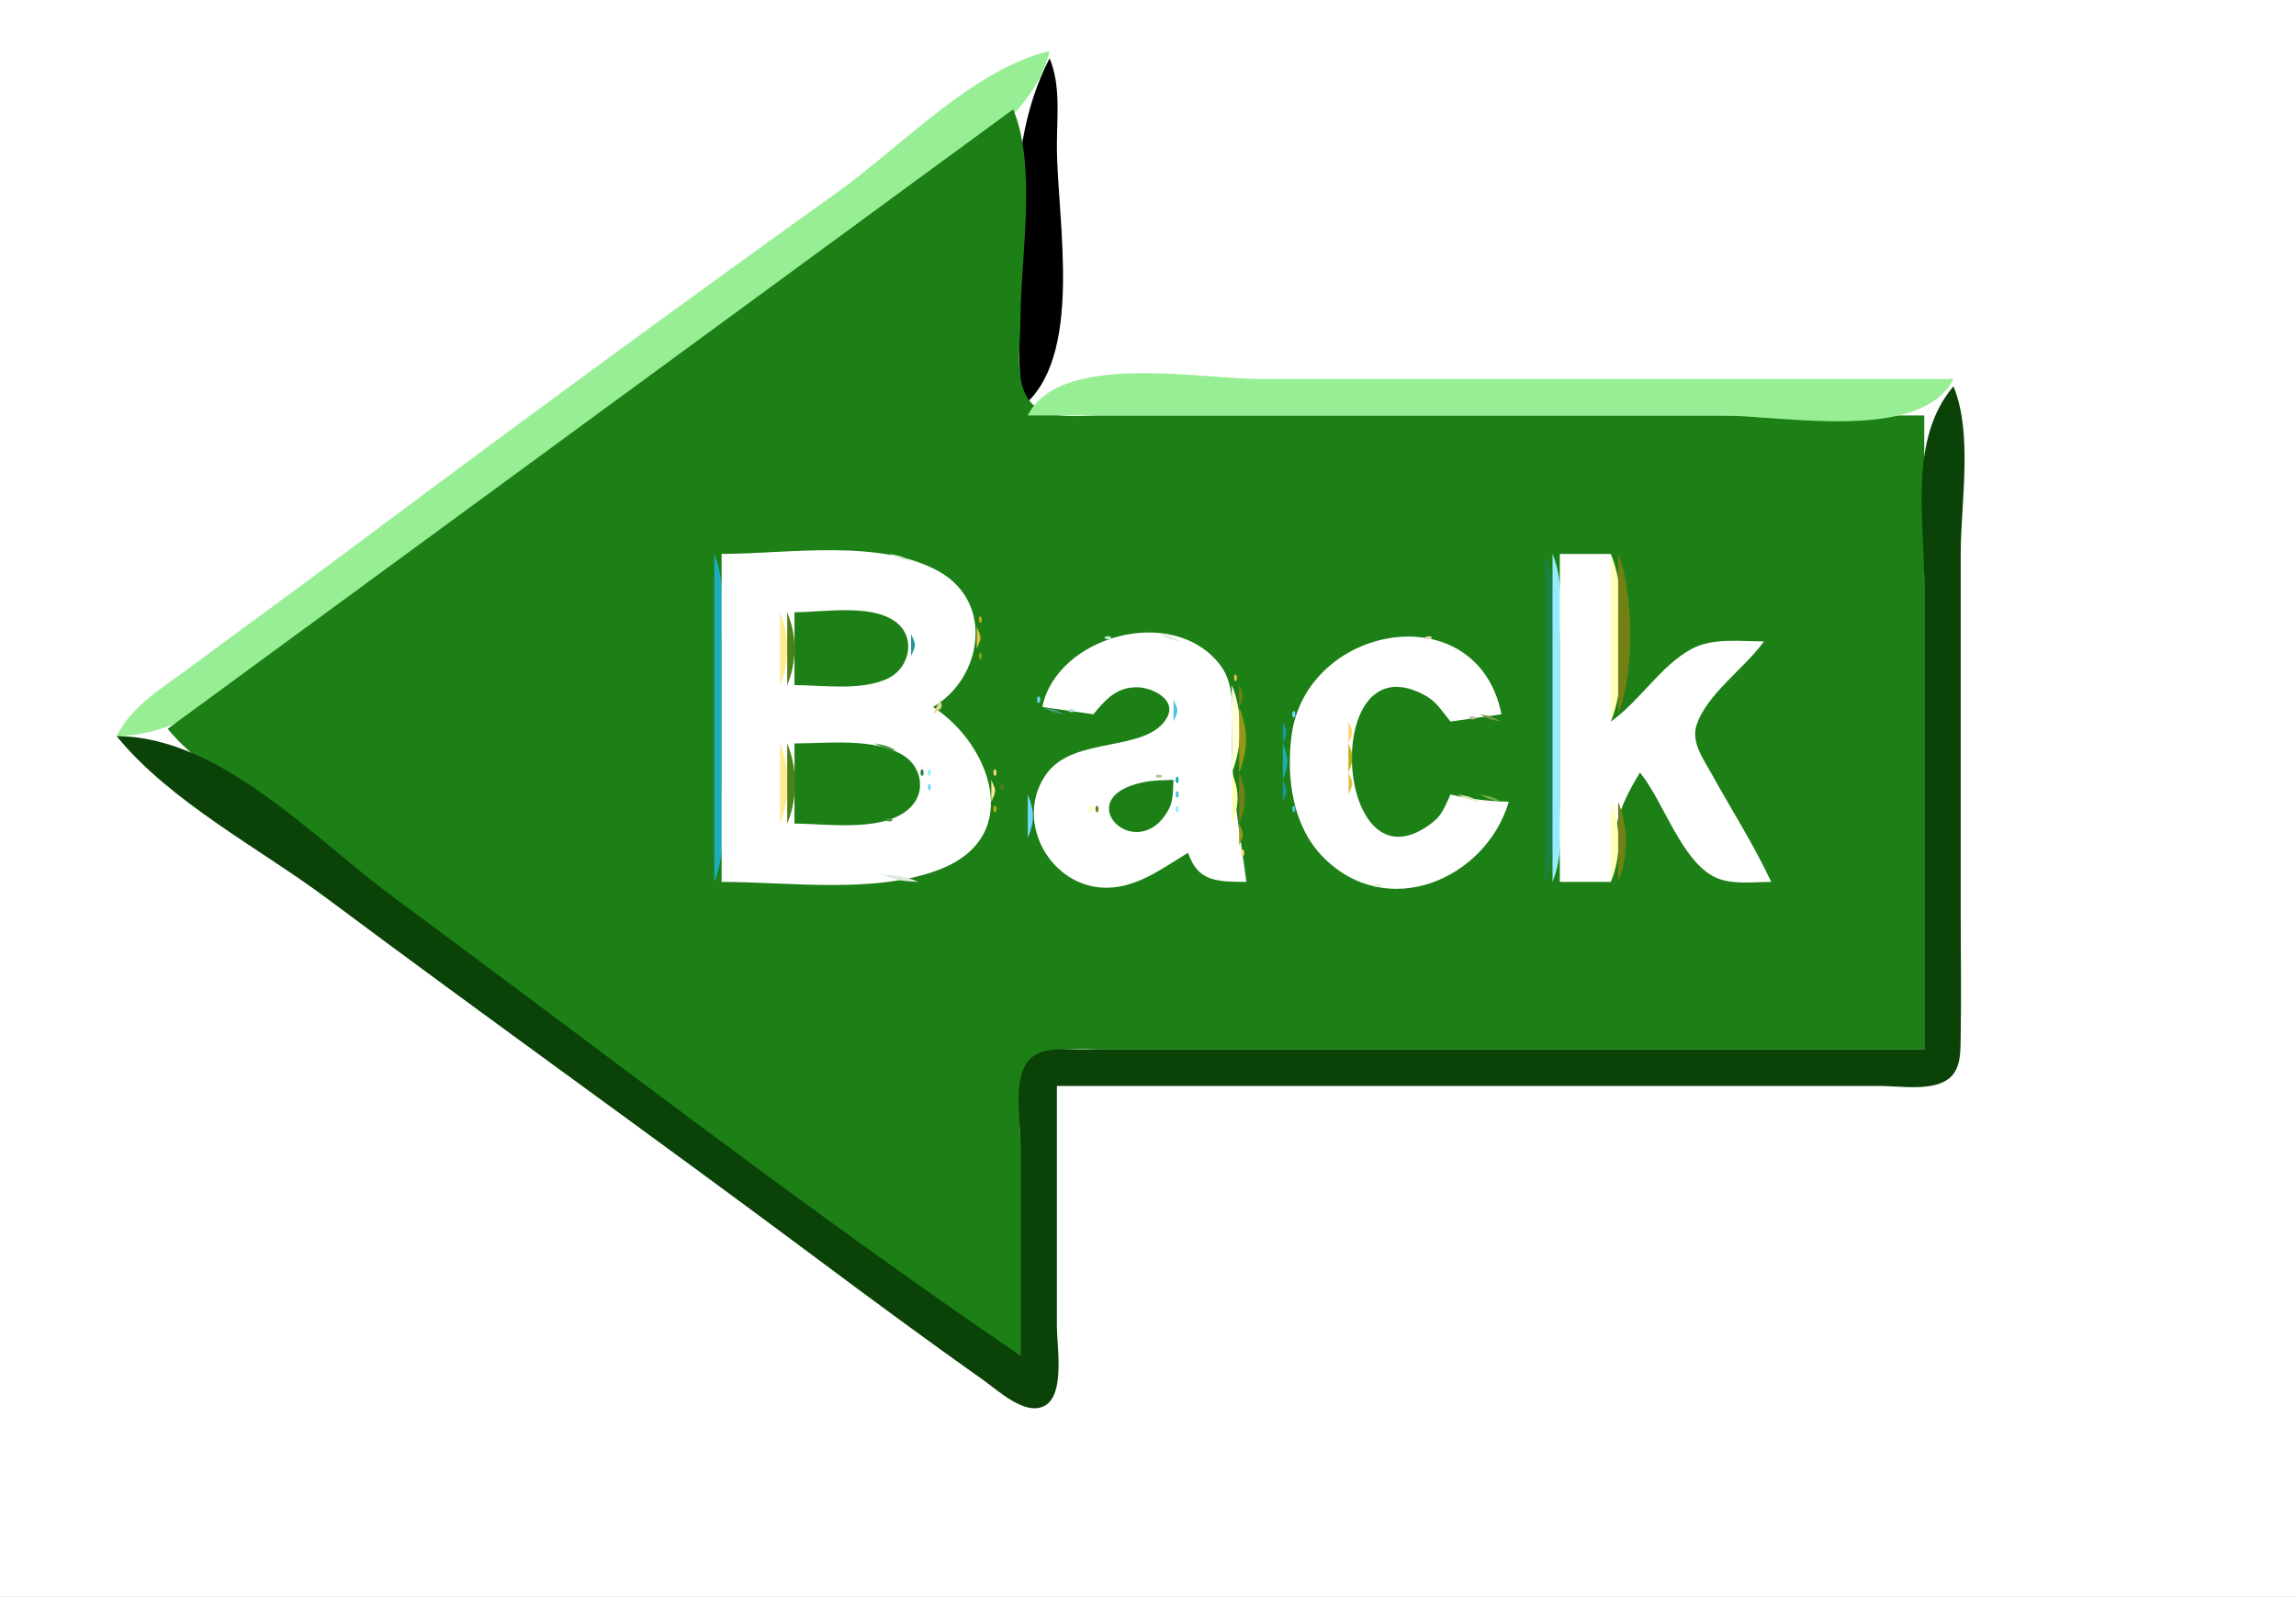
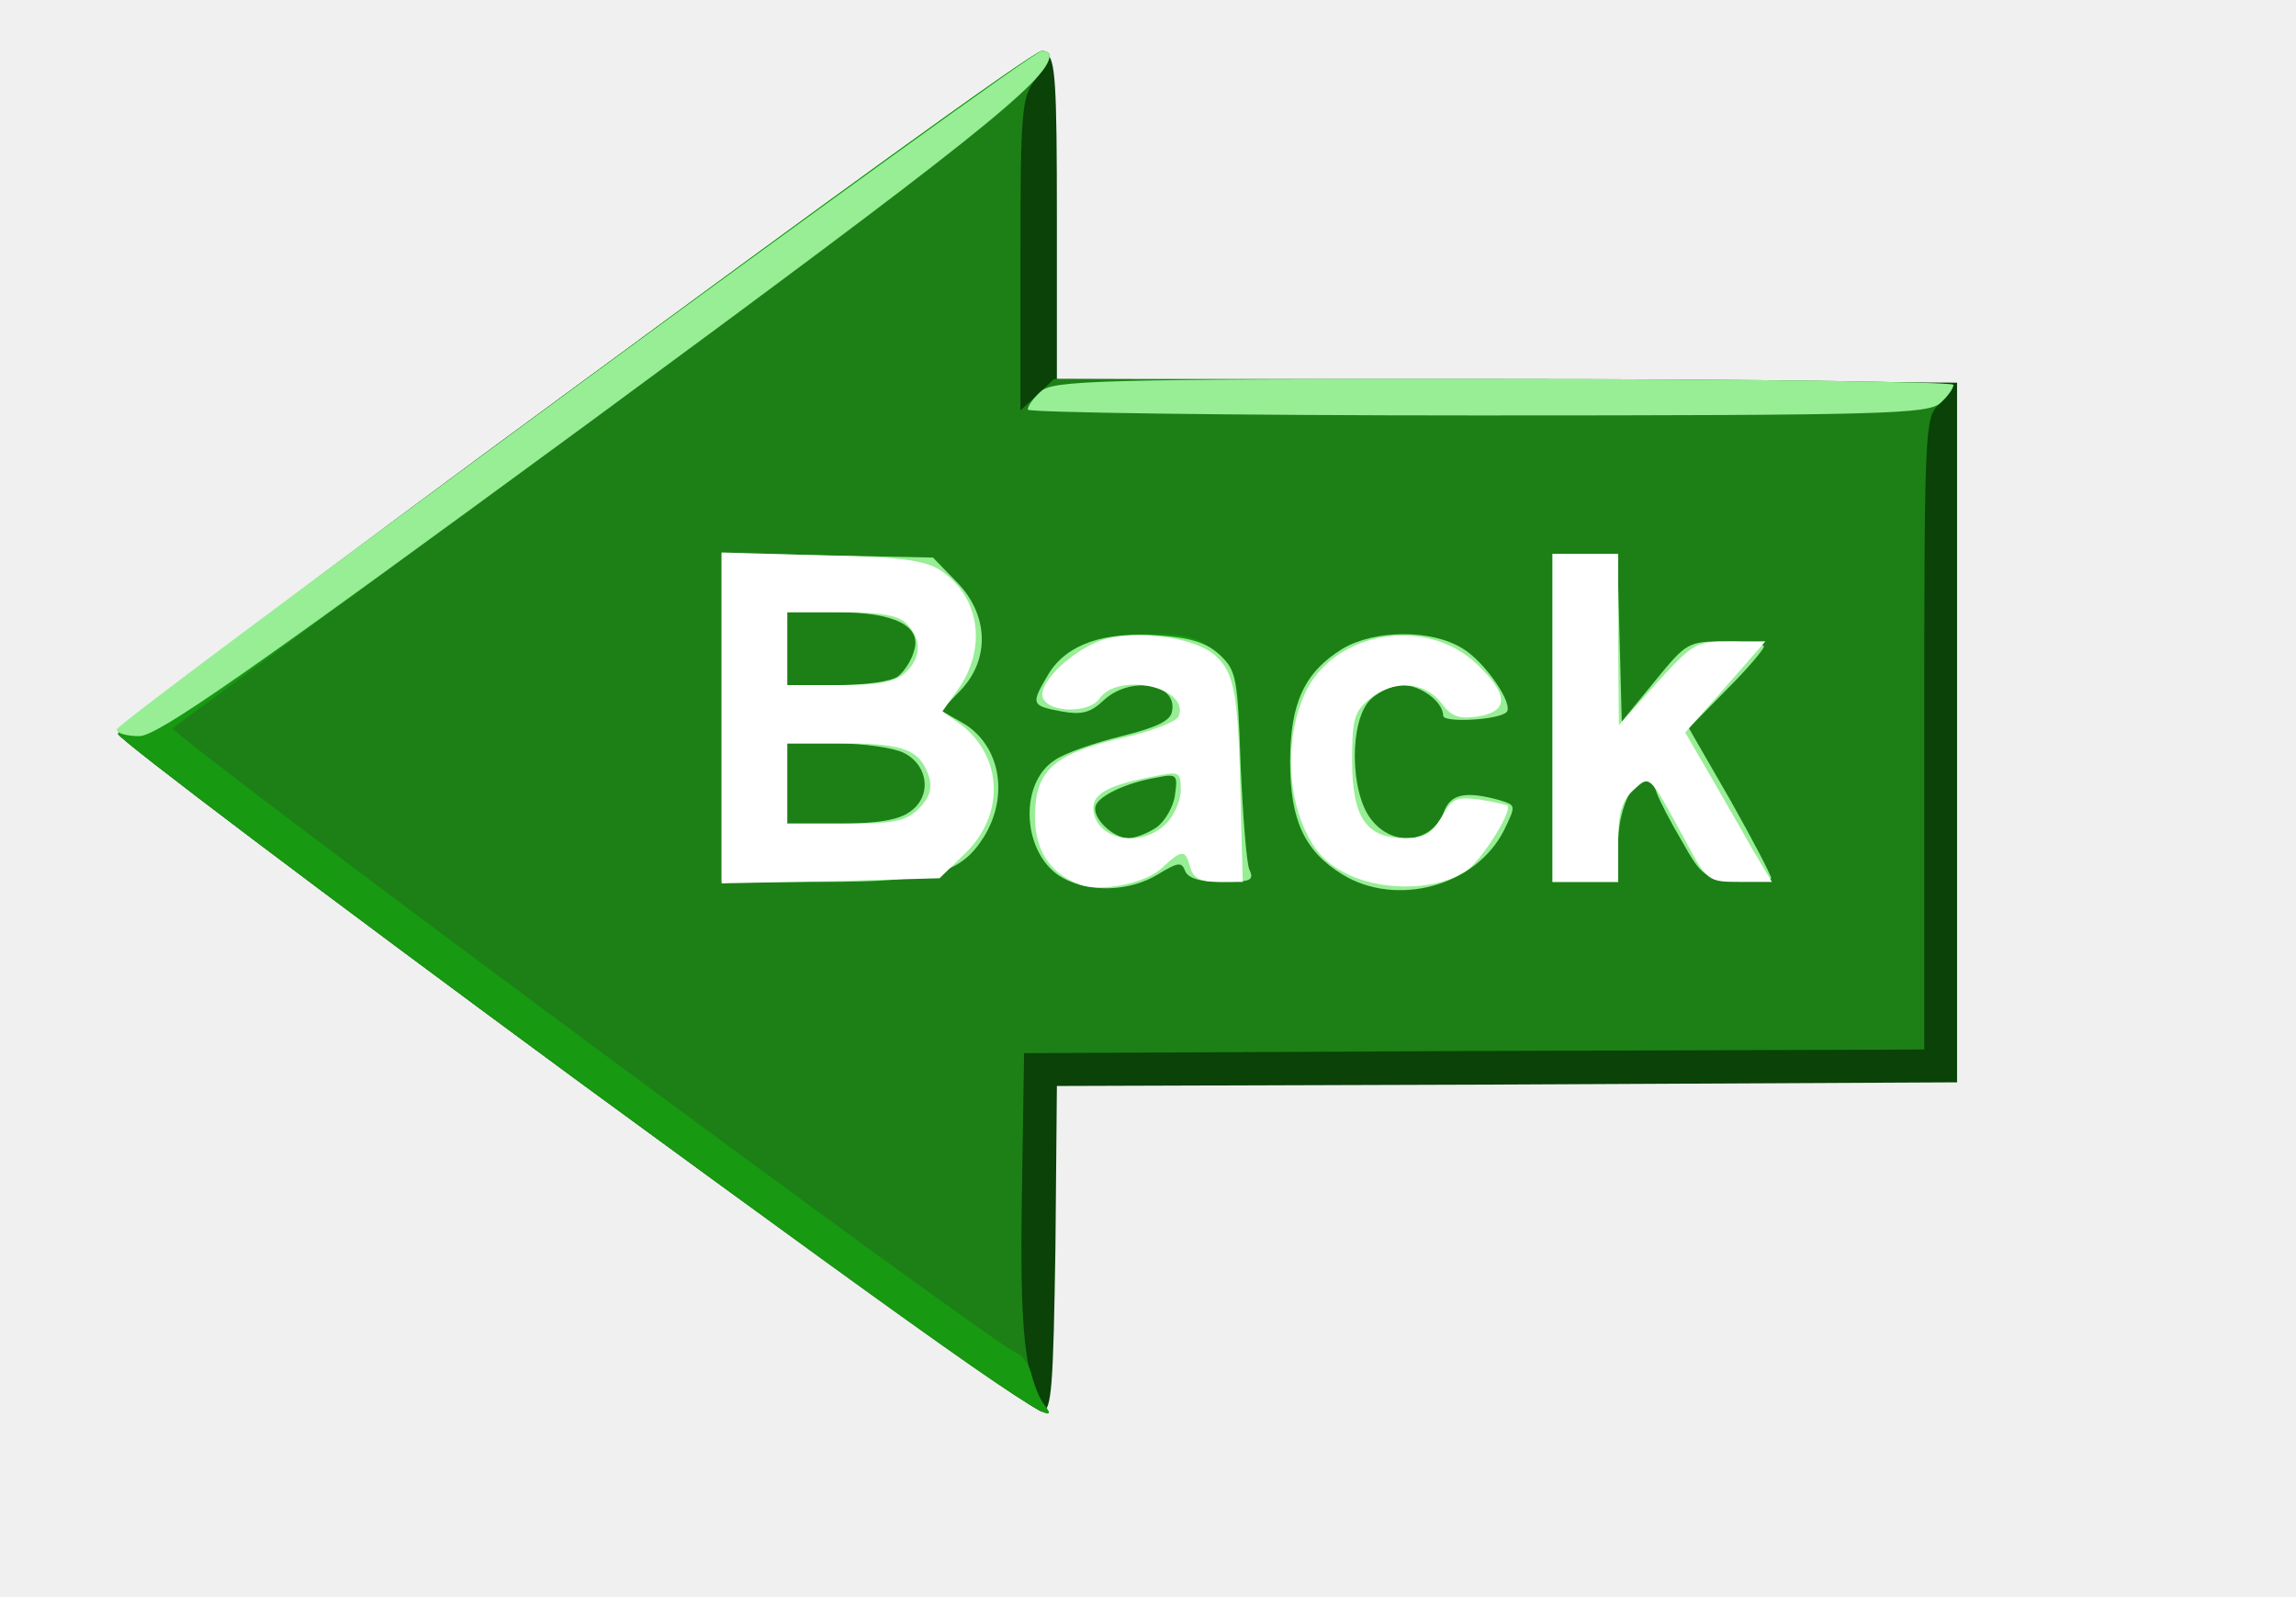
- <svg xmlns="http://www.w3.org/2000/svg" width="315" height="219">
-   <path style="fill:#ffffff; stroke:none;" d="M0 0L0 219L315 219L315 0L0 0z" />
-   <path style="fill:#97ee95; stroke:none;" d="M16 101C27.948 100.867 38.801 89.243 48 82.374C70.524 65.555 93.209 48.881 116 32.424C124.908 25.992 141.386 18.359 144 7C133.54 9.48 123.646 20.098 115 26.29C92.169 42.641 69.479 59.295 47 76.126C40.035 81.342 32.972 86.419 26 91.626C22.202 94.462 18.188 96.717 16 101z" />
-   <path style="fill:#000000; stroke:none;" d="M144 8C136.765 21.825 140 40.671 140 56C148.882 49.233 145 30.224 145 20C145 16.017 145.552 11.699 144 8z" />
-   <path style="fill:#1c8016; stroke:none;" d="M139 15L23 100C26.551 104.299 31.539 107.295 36 110.626C44.934 117.297 54.066 123.703 63 130.374C78.573 142.003 94.355 153.353 110 164.884C119.594 171.956 129.218 180.877 140 186L140 157C140 153.694 139.019 148.188 141.603 145.603C143.859 143.348 148.114 144.001 151 144L173 144L264 144L264 57L173 57L151 57C148.114 56.999 143.859 57.652 141.603 55.397C139.019 52.812 140 47.306 140 44C140 35.466 142.306 22.879 139 15z" />
-   <path style="fill:#97ee95; stroke:none;" d="M141 57L236 57C244.55 57 263.585 60.753 268 52L173 52C164.45 52 145.415 48.247 141 57z" />
-   <path style="fill:#0a4207; stroke:none;" d="M268 53C261.87 60.249 264 70.987 264 80L264 144L172 144L149 144C146.58 144.005 142.745 143.436 141.028 145.603C138.954 148.221 140 153.878 140 157L140 186C110.695 166.065 82.532 144.146 54 123.116C43.023 115.025 30.22 101.049 16 101C23.373 110.056 35.656 116.396 45 123.374C67.209 139.96 89.791 156.042 112 172.626C119.6 178.301 127.258 183.941 135 189.421C136.958 190.806 140.747 194.389 143.397 192.839C146.133 191.238 145 184.613 145 182L145 149L235 149L258 149C260.693 149 265.125 149.772 267.397 147.972C269.136 146.594 268.958 143.981 268.995 141.999C269.096 136.67 269 131.33 269 126L269 76C269 69.049 270.701 59.436 268 53z" />
-   <path style="fill:#1cadb9; stroke:none;" d="M98 76L98 121C99.661 117.041 99 112.26 99 108L99 88C99 84.017 99.552 79.699 98 76z" />
-   <path style="fill:#ffffff; stroke:none;" d="M99 76L99 121C108.271 121 120.189 122.714 128.996 119.258C140.655 114.685 135.794 101.999 128 97C134.681 93.136 136.485 82.769 128.895 78.453C120.749 73.821 108 76 99 76z" />
-   <path style="fill:#ddebdd; stroke:none;" d="M122 76C123.248 76.685 123.548 76.749 125 77C123.752 76.315 123.452 76.251 122 76z" />
-   <path style="fill:#98ad6f; stroke:none;" d="M125 76L126 77L125 76z" />
-   <path style="fill:#1c8045; stroke:none;" d="M212 76L212 121C213.661 117.041 213 112.26 213 108L213 88C213 84.017 213.552 79.699 212 76z" />
-   <path style="fill:#98ebff; stroke:none;" d="M213 76L213 121C214.552 117.301 214 112.983 214 109L214 89C214 84.74 214.661 79.959 213 76z" />
-   <path style="fill:#ffffff; stroke:none;" d="M214 76L214 121L221 121C221.001 114.904 221.721 111.213 225 106C228.224 109.923 230.693 118.23 235.379 120.397C237.598 121.423 240.623 120.998 243 121C240.585 115.828 237.486 111 234.725 106.004C233.677 104.109 232.029 101.855 232.736 99.576C234.074 95.264 239.41 91.677 242 88C238.829 88 234.984 87.474 232.09 89.028C227.849 91.304 224.99 96.182 221 99L221 76L214 76z" />
-   <path style="fill:#ffffb9; stroke:none;" d="M221 76L221 99C223.284 93.557 223.284 81.443 221 76z" />
-   <path style="fill:#728015; stroke:none;" d="M222 76L222 98C224.219 92.713 224.219 81.287 222 76z" />
-   <path style="fill:#ffebb9; stroke:none;" d="M127 77L128 78L127 77z" />
-   <path style="fill:#98ad45; stroke:none;" d="M128 77L129 78L128 77z" />
-   <path style="fill:#ffeb95; stroke:none;" d="M129 78L130 79L129 78z" />
-   <path style="fill:#729715; stroke:none;" d="M131 79L132 80L131 79z" />
-   <path style="fill:#728015; stroke:none;" d="M132 80L133 81L132 80z" />
-   <path style="fill:#ffd66f; stroke:none;" d="M132 81L133 82L132 81z" />
-   <path style="fill:#bbad15; stroke:none;" d="M133 82L134 83L133 82z" />
-   <path style="fill:#ffeb95; stroke:none;" d="M133 83L134 84L133 83M107 84L107 94C108.346 90.793 108.346 87.207 107 84z" />
-   <path style="fill:#4a8015; stroke:none;" d="M108 84L108 94C109.346 90.793 109.346 87.207 108 84z" />
-   <path style="fill:#1c8016; stroke:none;" d="M109 84L109 94C112.938 94 118.11 94.818 121.772 93.106C124.911 91.639 125.758 87.245 122.681 85.179C119.23 82.862 112.965 84 109 84z" />
-   <path style="fill:#72c2b9; stroke:none;" d="M122 84L123 85L122 84z" />
-   <path style="fill:#bbad15; stroke:none;" d="M134.333 84.667C134.278 84.722 134.222 85.778 134.667 85.333C134.722 85.278 134.778 84.222 134.333 84.667z" />
-   <path style="fill:#4ac2dd; stroke:none;" d="M124 85L125 86L124 85z" />
-   <path style="fill:#98ebff; stroke:none;" d="M125 86L126 87L125 86z" />
-   <path style="fill:#ddc245; stroke:none;" d="M134 86L134 89C134.696 87.446 134.696 87.554 134 86z" />
-   <path style="fill:#1c9795; stroke:none;" d="M125 87L125 90C125.696 88.446 125.696 88.554 125 87z" />
-   <path style="fill:#4a976f; stroke:none;" d="M150 87L151 88L150 87z" />
-   <path style="fill:#bbebdd; stroke:none;" d="M151.667 87.333C151.222 87.778 152.278 87.722 152.333 87.667C152.778 87.222 151.722 87.278 151.667 87.333z" />
-   <path style="fill:#ffffff; stroke:none;" d="M143 97L150 98C151.651 96.018 153.151 94.278 155.999 94.295C158.007 94.307 161.551 95.965 160.079 98.505C157.293 103.313 147.39 100.911 143.603 106.133C139.134 112.298 143.718 121.179 151 121.768C155.592 122.139 159.28 119.237 163 117C164.343 121.046 167.065 120.953 171 121C170.167 114.551 169.001 108.548 169 102C169 98.547 169.648 94.151 167.397 91.228C160.874 82.763 144.957 87.328 143 97z" />
-   <path style="fill:#ddebdd; stroke:none;" d="M159 87C160.248 87.685 160.548 87.749 162 88C160.752 87.315 160.452 87.251 159 87z" />
-   <path style="fill:#98ad6f; stroke:none;" d="M162 87L163 88L162 87z" />
-   <path style="fill:#4aad95; stroke:none;" d="M187 87L188 88L187 87z" />
-   <path style="fill:#98d6b9; stroke:none;" d="M188 87L189 88L188 87z" />
-   <path style="fill:#ffffff; stroke:none;" d="M207 110C204.216 109.942 201.709 109.648 199 109C198.333 110.383 197.94 111.716 196.684 112.726C182.954 123.768 180.897 86.926 195.777 95.563C197.119 96.342 198.051 97.849 199 99L206 98C202.65 81.406 179.126 85.569 177.185 101C176.467 106.71 177.318 113.336 181.532 117.606C190.291 126.48 203.829 120.676 207 110z" />
-   <path style="fill:#ddd6b9; stroke:none;" d="M195.667 87.333C195.222 87.778 196.278 87.722 196.333 87.667C196.778 87.222 195.722 87.278 195.667 87.333z" />
-   <path style="fill:#98ad45; stroke:none;" d="M197 87L198 88L197 87z" />
-   <path style="fill:#72d6dd; stroke:none;" d="M148 88L149 89L148 88z" />
-   <path style="fill:#ffebb9; stroke:none;" d="M164 88L165 89L164 88z" />
-   <path style="fill:#98ad45; stroke:none;" d="M165 88L166 89L165 88z" />
-   <path style="fill:#1c976f; stroke:none;" d="M184 88L185 89L184 88z" />
-   <path style="fill:#98d6dd; stroke:none;" d="M185 88L186 89L185 88z" />
-   <path style="fill:#ddebb9; stroke:none;" d="M199 88L200 89L199 88z" />
-   <path style="fill:#729715; stroke:none;" d="M200 88L201 89L200 88z" />
-   <path style="fill:#4ac2dd; stroke:none;" d="M231 88L232 89L231 88z" />
-   <path style="fill:#989715; stroke:none;" d="M242 88L243 89L242 88M134.333 89.667C134.278 89.722 134.222 90.778 134.667 90.333C134.722 90.278 134.778 89.222 134.333 89.667z" />
-   <path style="fill:#4aadb9; stroke:none;" d="M146 89L147 90L146 89z" />
-   <path style="fill:#ffeb95; stroke:none;" d="M166 89L167 90L166 89z" />
-   <path style="fill:#72d6dd; stroke:none;" d="M183 89L184 90L183 89z" />
-   <path style="fill:#ddd66f; stroke:none;" d="M201 89L202 90L201 89z" />
-   <path style="fill:#1cadb9; stroke:none;" d="M230 89L231 90L230 89z" />
-   <path style="fill:#bbad15; stroke:none;" d="M241 89L242 90L241 89z" />
-   <path style="fill:#4ac2dd; stroke:none;" d="M125 90L126 91L125 90M145 90L146 91L145 90z" />
-   <path style="fill:#ffebb9; stroke:none;" d="M167 90L168 91L167 90z" />
-   <path style="fill:#728015; stroke:none;" d="M168 90L169 91L168 90z" />
-   <path style="fill:#1c806f; stroke:none;" d="M181 90L182 91L181 90z" />
-   <path style="fill:#ffeb95; stroke:none;" d="M202 90L203 91L202 90z" />
-   <path style="fill:#1c9795; stroke:none;" d="M229 90L230 91L229 90z" />
-   <path style="fill:#bbad15; stroke:none;" d="M240 90L241 91L240 90z" />
-   <path style="fill:#1c806f; stroke:none;" d="M124 91L125 92L124 91z" />
-   <path style="fill:#ffeb95; stroke:none;" d="M133 91L134 92L133 91z" />
-   <path style="fill:#1cadb9; stroke:none;" d="M144 91L145 92L144 91z" />
-   <path style="fill:#ffd66f; stroke:none;" d="M168 91L169 92L168 91z" />
-   <path style="fill:#1c806f; stroke:none;" d="M180 91L181 92L180 91z" />
-   <path style="fill:#ffeb95; stroke:none;" d="M203 91L204 92L203 91z" />
-   <path style="fill:#1c806f; stroke:none;" d="M228 91L229 92L228 91z" />
-   <path style="fill:#ddc245; stroke:none;" d="M239 91L240 92L239 91z" />
-   <path style="fill:#98ebff; stroke:none;" d="M124 92L125 93L124 92z" />
-   <path style="fill:#bbad15; stroke:none;" d="M133 92L134 93L133 92z" />
-   <path style="fill:#1c806f; stroke:none;" d="M143 92L144 93L143 92z" />
-   <path style="fill:#ddc245; stroke:none;" d="M169.333 92.667C169.278 92.722 169.222 93.778 169.667 93.333C169.722 93.278 169.778 92.222 169.333 92.667z" />
-   <path style="fill:#98ebff; stroke:none;" d="M180 92L181 93L180 92z" />
-   <path style="fill:#ddc245; stroke:none;" d="M204 92L205 93L204 92z" />
-   <path style="fill:#98ebff; stroke:none;" d="M228 92L229 93L228 92z" />
-   <path style="fill:#ddc245; stroke:none;" d="M238 92L239 93L238 92z" />
-   <path style="fill:#4a976f; stroke:none;" d="M121 93L122 94L121 93z" />
-   <path style="fill:#98d6dd; stroke:none;" d="M122 93L123 94L122 93z" />
-   <path style="fill:#ffd66f; stroke:none;" d="M132 93L133 94L132 93z" />
-   <path style="fill:#4ac2dd; stroke:none;" d="M143 93L144 94L143 93M179 93L180 94L179 93z" />
-   <path style="fill:#989715; stroke:none;" d="M205 93L206 94L205 93z" />
-   <path style="fill:#72d6ff; stroke:none;" d="M227 93L228 94L227 93z" />
-   <path style="fill:#ddd66f; stroke:none;" d="M237 93L238 94L237 93z" />
-   <path style="fill:#728015; stroke:none;" d="M132 94L133 95L132 94z" />
-   <path style="fill:#1c806f; stroke:none;" d="M142 94L143 95L142 94z" />
-   <path style="fill:#ddd695; stroke:none;" d="M152 94L153 95L152 94z" />
-   <path style="fill:#729745; stroke:none;" d="M153 94L154 95L153 94z" />
-   <path style="fill:#72c2b9; stroke:none;" d="M159 94L160 95L159 94z" />
-   <path style="fill:#ffffdd; stroke:none;" d="M169 94L169 106C170.512 102.396 170.512 97.604 169 94z" />
-   <path style="fill:#728015; stroke:none;" d="M170 94L170 97C170.696 95.446 170.696 95.554 170 94z" />
-   <path style="fill:#1c9795; stroke:none;" d="M178 94L179 95L178 94z" />
-   <path style="fill:#ddd695; stroke:none;" d="M189 94L190 95L189 94z" />
-   <path style="fill:#729745; stroke:none;" d="M190 94L191 95L190 94z" />
-   <path style="fill:#4a976f; stroke:none;" d="M194 94L195 95L194 94z" />
-   <path style="fill:#98d6dd; stroke:none;" d="M195 94L196 95L195 94z" />
-   <path style="fill:#ffd66f; stroke:none;" d="M205 94L206 95L205 94z" />
-   <path style="fill:#72d6dd; stroke:none;" d="M226 94L227 95L226 94z" />
-   <path style="fill:#ffd66f; stroke:none;" d="M236 94L237 95L236 94z" />
-   <path style="fill:#729715; stroke:none;" d="M131 95L132 96L131 95z" />
-   <path style="fill:#72d6ff; stroke:none;" d="M142.333 95.667C142.278 95.722 142.222 96.778 142.667 96.333C142.722 96.278 142.778 95.222 142.333 95.667z" />
-   <path style="fill:#bbad45; stroke:none;" d="M151 95L152 96L151 95z" />
-   <path style="fill:#1c9795; stroke:none;" d="M160 95L161 96L160 95z" />
-   <path style="fill:#72d6ff; stroke:none;" d="M178 95L179 96L178 95z" />
-   <path style="fill:#989715; stroke:none;" d="M188 95L189 96L188 95z" />
-   <path style="fill:#1c9795; stroke:none;" d="M196 95L197 96L196 95z" />
-   <path style="fill:#989715; stroke:none;" d="M206 95L207 96L206 95z" />
-   <path style="fill:#4ac2dd; stroke:none;" d="M225 95L226 96L225 95z" />
-   <path style="fill:#ffeb95; stroke:none;" d="M235 95L236 96L235 95z" />
-   <path style="fill:#ddd695; stroke:none;" d="M129 96L128 98C129.263 97.029 129.392 97.306 129 96z" />
-   <path style="fill:#ffd66f; stroke:none;" d="M150 96L151 97L150 96z" />
-   <path style="fill:#4ac2dd; stroke:none;" d="M161 96L161 99C161.696 97.446 161.696 97.554 161 96z" />
-   <path style="fill:#1c806f; stroke:none;" d="M177 96L178 97L177 96z" />
-   <path style="fill:#989715; stroke:none;" d="M187 96L188 97L187 96z" />
-   <path style="fill:#4ac2dd; stroke:none;" d="M197 96L198 97L197 96z" />
-   <path style="fill:#ddc245; stroke:none;" d="M206 96L207 97L206 96z" />
-   <path style="fill:#1cadb9; stroke:none;" d="M224 96L225 97L224 96z" />
-   <path style="fill:#ffeb95; stroke:none;" d="M234 96L235 97L234 96z" />
-   <path style="fill:#729715; stroke:none;" d="M129 97L130 98L129 97z" />
-   <path style="fill:#4a976f; stroke:none;" d="M143 97C144.248 97.685 144.548 97.749 146 98C144.752 97.315 144.452 97.251 143 97z" />
-   <path style="fill:#bbd6dd; stroke:none;" d="M146.667 97.333C146.222 97.778 147.278 97.722 147.333 97.667C147.778 97.222 146.722 97.278 146.667 97.333z" />
-   <path style="fill:#989715; stroke:none;" d="M150 97L151 98L150 97M170 97L170 106C171.256 103.006 171.256 99.994 170 97z" />
-   <path style="fill:#72d6ff; stroke:none;" d="M177.333 97.667C177.278 97.722 177.222 98.778 177.667 98.333C177.722 98.278 177.778 97.222 177.333 97.667z" />
-   <path style="fill:#ddc245; stroke:none;" d="M186 97L187 98L186 97z" />
-   <path style="fill:#1c806f; stroke:none;" d="M197 97L198 98L197 97z" />
-   <path style="fill:#ffeb95; stroke:none;" d="M206 97L207 98L206 97z" />
-   <path style="fill:#1c9795; stroke:none;" d="M223 97L224 98L223 97z" />
-   <path style="fill:#ffebb9; stroke:none;" d="M233 97L234 98L233 97z" />
-   <path style="fill:#728015; stroke:none;" d="M234 97L235 98L234 97z" />
-   <path style="fill:#ddebb9; stroke:none;" d="M130 98L131 99L130 98z" />
-   <path style="fill:#729715; stroke:none;" d="M131 98L132 99L131 98z" />
-   <path style="fill:#989715; stroke:none;" d="M186 98L187 99L186 98z" />
-   <path style="fill:#72d6ff; stroke:none;" d="M198 98L199 99L198 98z" />
-   <path style="fill:#bbc295; stroke:none;" d="M201.667 98.333C201.222 98.778 202.278 98.722 202.333 98.667C202.778 98.222 201.722 98.278 201.667 98.333z" />
-   <path style="fill:#729745; stroke:none;" d="M203 98C204.248 98.685 204.548 98.749 206 99C204.752 98.315 204.452 98.251 203 98z" />
-   <path style="fill:#72806f; stroke:none;" d="M222 98L223 99L222 98z" />
-   <path style="fill:#728015; stroke:none;" d="M233 98L234 99L233 98z" />
-   <path style="fill:#ddc245; stroke:none;" d="M132 99L133 100L132 99z" />
-   <path style="fill:#1c976f; stroke:none;" d="M159 99L160 100L159 99z" />
-   <path style="fill:#98d6dd; stroke:none;" d="M160 99L161 100L160 99z" />
-   <path style="fill:#1c9795; stroke:none;" d="M176 99L176 102C176.696 100.446 176.696 100.554 176 99z" />
-   <path style="fill:#ffd66f; stroke:none;" d="M185 99L185 102C185.696 100.446 185.696 100.554 185 99z" />
-   <path style="fill:#989715; stroke:none;" d="M232 99L233 100L232 99z" />
-   <path style="fill:#ffd66f; stroke:none;" d="M133 100L134 101L133 100z" />
-   <path style="fill:#4a976f; stroke:none;" d="M155 100L156 101L155 100z" />
-   <path style="fill:#72c2b9; stroke:none;" d="M156 100L157 101L156 100z" />
-   <path style="fill:#bbebdd; stroke:none;" d="M157 100L158 101L157 100z" />
-   <path style="fill:#ffd66f; stroke:none;" d="M231 100L232 101L231 100M134 101L135 102L134 101z" />
-   <path style="fill:#72ad95; stroke:none;" d="M151 101L152 102L151 101z" />
-   <path style="fill:#bbad15; stroke:none;" d="M232 101L233 102L232 101z" />
-   <path style="fill:#ffeb95; stroke:none;" d="M107 102L107 113C108.431 109.59 108.431 105.41 107 102z" />
-   <path style="fill:#4a8015; stroke:none;" d="M108 102L108 113C109.431 109.59 109.431 105.41 108 102z" />
-   <path style="fill:#1c8016; stroke:none;" d="M109 102L109 113C113.52 113 121.915 114.354 125.218 110.436C127.127 108.171 126.179 104.878 123.721 103.514C119.584 101.219 113.546 102 109 102z" />
-   <path style="fill:#4a9745; stroke:none;" d="M120 102C121.248 102.685 121.548 102.749 123 103C121.752 102.315 121.452 102.251 120 102z" />
-   <path style="fill:#98d6dd; stroke:none;" d="M123 102L124 103L123 102z" />
-   <path style="fill:#bbad15; stroke:none;" d="M135 102L136 103L135 102z" />
-   <path style="fill:#1c976f; stroke:none;" d="M147 102L148 103L147 102z" />
-   <path style="fill:#98d6dd; stroke:none;" d="M148 102L149 103L148 102z" />
-   <path style="fill:#1cadb9; stroke:none;" d="M176 102L176 107C176.83 104.969 176.83 104.03 176 102z" />
-   <path style="fill:#bbad15; stroke:none;" d="M185 102L185 106C185.71 104.241 185.71 103.759 185 102z" />
-   <path style="fill:#ffeb95; stroke:none;" d="M232 102L233 103L232 102z" />
-   <path style="fill:#72d6dd; stroke:none;" d="M125 103L126 104L125 103z" />
-   <path style="fill:#ffeb95; stroke:none;" d="M135 103L136 104L135 103z" />
-   <path style="fill:#1c976f; stroke:none;" d="M145 103L146 104L145 103z" />
-   <path style="fill:#ddc245; stroke:none;" d="M233 103L234 104L233 103z" />
-   <path style="fill:#72d6ff; stroke:none;" d="M126 104L127 105L126 104z" />
-   <path style="fill:#989715; stroke:none;" d="M136 104L137 105L136 104z" />
-   <path style="fill:#4ac2dd; stroke:none;" d="M144 104L145 105L144 104z" />
-   <path style="fill:#728015; stroke:none;" d="M234 104L235 105L234 104z" />
-   <path style="fill:#1c8045; stroke:none;" d="M126.333 105.667C126.278 105.722 126.222 106.778 126.667 106.333C126.722 106.278 126.778 105.222 126.333 105.667z" />
-   <path style="fill:#98ebff; stroke:none;" d="M127.333 105.667C127.278 105.722 127.222 106.778 127.667 106.333C127.722 106.278 127.778 105.222 127.333 105.667z" />
-   <path style="fill:#ffd66f; stroke:none;" d="M136.333 105.667C136.278 105.722 136.222 106.778 136.667 106.333C136.722 106.278 136.778 105.222 136.333 105.667z" />
-   <path style="fill:#4ac2dd; stroke:none;" d="M143 105L144 106L143 105z" />
-   <path style="fill:#ddc245; stroke:none;" d="M234 105L235 106L234 105z" />
-   <path style="fill:#1cadb9; stroke:none;" d="M142 106L143 107L142 106z" />
-   <path style="fill:#bbc295; stroke:none;" d="M158.667 106.333C158.222 106.778 159.278 106.722 159.333 106.667C159.778 106.222 158.722 106.278 158.667 106.333z" />
-   <path style="fill:#729745; stroke:none;" d="M160 106L161 107L160 106z" />
-   <path style="fill:#1cadb9; stroke:none;" d="M161.333 106.667C161.278 106.722 161.222 107.778 161.667 107.333C161.722 107.278 161.778 106.222 161.333 106.667z" />
-   <path style="fill:#ffffb9; stroke:none;" d="M169 106L169 113C170.059 110.466 170.059 108.534 169 106z" />
-   <path style="fill:#728015; stroke:none;" d="M170 106L170 113C171.059 110.466 171.059 108.534 170 106z" />
-   <path style="fill:#ddc245; stroke:none;" d="M185 106L185 109C185.696 107.446 185.696 107.554 185 106z" />
-   <path style="fill:#ffd6b9; stroke:none;" d="M225 106L226 107L225 106z" />
-   <path style="fill:#989715; stroke:none;" d="M235 106L236 107L235 106z" />
-   <path style="fill:#72d6ff; stroke:none;" d="M127.333 107.667C127.278 107.722 127.222 108.778 127.667 108.333C127.722 108.278 127.778 107.222 127.333 107.667z" />
-   <path style="fill:#ffeb95; stroke:none;" d="M136 107L136 110C136.696 108.446 136.696 108.554 136 107z" />
-   <path style="fill:#4a8015; stroke:none;" d="M137.333 107.667C137.278 107.722 137.222 108.778 137.667 108.333C137.722 108.278 137.778 107.222 137.333 107.667z" />
-   <path style="fill:#bbc295; stroke:none;" d="M154 107L155 108L154 107z" />
-   <path style="fill:#72ad45; stroke:none;" d="M155 107L156 108L155 107z" />
-   <path style="fill:#1c8016; stroke:none;" d="M161 107C159.652 107.059 158.292 107.041 156.96 107.305C146.258 109.422 156.13 119.1 160.397 110.936C161.01 109.762 160.904 108.259 161 107z" />
-   <path style="fill:#1c9795; stroke:none;" d="M176 107L176 110C176.696 108.446 176.696 108.554 176 107z" />
-   <path style="fill:#ffeb95; stroke:none;" d="M224 107L225 108L224 107z" />
-   <path style="fill:#1cadb9; stroke:none;" d="M226 107L227 108L226 107z" />
-   <path style="fill:#ffd66f; stroke:none;" d="M235 107L236 108L235 107z" />
-   <path style="fill:#1c9795; stroke:none;" d="M141 108L142 109L141 108z" />
-   <path style="fill:#ddd66f; stroke:none;" d="M151 108L152 109L151 108z" />
-   <path style="fill:#4ac2dd; stroke:none;" d="M161.333 108.667C161.278 108.722 161.222 109.778 161.667 109.333C161.722 109.278 161.778 108.222 161.333 108.667z" />
-   <path style="fill:#ffeb95; stroke:none;" d="M223 108L224 109L223 108z" />
-   <path style="fill:#98ebff; stroke:none;" d="M227 108L228 109L227 108z" />
-   <path style="fill:#bbad15; stroke:none;" d="M236 108L237 109L236 108z" />
-   <path style="fill:#1c806f; stroke:none;" d="M126 109L127 110L126 109z" />
-   <path style="fill:#72d6ff; stroke:none;" d="M141 109L141 115C141.951 112.715 141.951 111.285 141 109z" />
-   <path style="fill:#ddc245; stroke:none;" d="M150 109L151 110L150 109z" />
-   <path style="fill:#728015; stroke:none;" d="M186 109L187 110L186 109z" />
-   <path style="fill:#1c9795; stroke:none;" d="M198 109L199 110L198 109z" />
-   <path style="fill:#ddebb9; stroke:none;" d="M200 109C201.248 109.685 201.548 109.749 203 110C201.752 109.315 201.452 109.251 200 109z" />
-   <path style="fill:#72ad45; stroke:none;" d="M203 109C204.248 109.685 204.548 109.749 206 110C204.752 109.315 204.452 109.251 203 109z" />
-   <path style="fill:#ffeb95; stroke:none;" d="M222 109L223 110L222 109z" />
-   <path style="fill:#1cadb9; stroke:none;" d="M227 109L228 110L227 109z" />
-   <path style="fill:#ffeb95; stroke:none;" d="M236 109L237 110L236 109z" />
-   <path style="fill:#4ac2dd; stroke:none;" d="M126 110L127 111L126 110z" />
-   <path style="fill:#bbad15; stroke:none;" d="M136.333 110.667C136.278 110.722 136.222 111.778 136.667 111.333C136.722 111.278 136.778 110.222 136.333 110.667z" />
-   <path style="fill:#ffffb9; stroke:none;" d="M149.333 110.667C149.278 110.722 149.222 111.778 149.667 111.333C149.722 111.278 149.778 110.222 149.333 110.667z" />
-   <path style="fill:#728015; stroke:none;" d="M150.333 110.667C150.278 110.722 150.222 111.778 150.667 111.333C150.722 111.278 150.778 110.222 150.333 110.667z" />
-   <path style="fill:#98ebff; stroke:none;" d="M161.333 110.667C161.278 110.722 161.222 111.778 161.667 111.333C161.722 111.278 161.778 110.222 161.333 110.667z" />
-   <path style="fill:#4ac2dd; stroke:none;" d="M177.333 110.667C177.278 110.722 177.222 111.778 177.667 111.333C177.722 111.278 177.778 110.222 177.333 110.667z" />
-   <path style="fill:#bbad15; stroke:none;" d="M186 110L187 111L186 110z" />
-   <path style="fill:#4ac2dd; stroke:none;" d="M198 110L199 111L198 110z" />
-   <path style="fill:#bbad15; stroke:none;" d="M207 110L208 111L207 110z" />
-   <path style="fill:#ffffb9; stroke:none;" d="M221 110L221 121C222.431 117.59 222.431 113.41 221 110z" />
-   <path style="fill:#728015; stroke:none;" d="M222 110L222 121C223.431 117.59 223.431 113.41 222 110z" />
-   <path style="fill:#72d6ff; stroke:none;" d="M228 110L229 111L228 110z" />
-   <path style="fill:#ddc245; stroke:none;" d="M237 110L238 111L237 110z" />
-   <path style="fill:#4aadb9; stroke:none;" d="M125 111L126 112L125 111z" />
-   <path style="fill:#ffd66f; stroke:none;" d="M186 111L187 112L186 111z" />
-   <path style="fill:#98ebff; stroke:none;" d="M198 111L199 112L198 111z" />
-   <path style="fill:#728015; stroke:none;" d="M207 111L208 112L207 111z" />
-   <path style="fill:#1c9795; stroke:none;" d="M228 111L229 112L228 111z" />
-   <path style="fill:#728015; stroke:none;" d="M238 111L239 112L238 111z" />
-   <path style="fill:#4a9745; stroke:none;" d="M121.667 112.333C121.222 112.778 122.278 112.722 122.333 112.667C122.778 112.222 121.722 112.278 121.667 112.333z" />
-   <path style="fill:#72c295; stroke:none;" d="M123 112L124 113L123 112z" />
-   <path style="fill:#728015; stroke:none;" d="M136 112L137 113L136 112z" />
-   <path style="fill:#bbad15; stroke:none;" d="M150 112L151 113L150 112z" />
-   <path style="fill:#4ac2dd; stroke:none;" d="M160 112L161 113L160 112z" />
-   <path style="fill:#1c806f; stroke:none;" d="M177 112L178 113L177 112z" />
-   <path style="fill:#bbad15; stroke:none;" d="M187 112L188 113L187 112z" />
-   <path style="fill:#1cadb9; stroke:none;" d="M197 112L198 113L197 112z" />
-   <path style="fill:#ffd66f; stroke:none;" d="M206 112L207 113L206 112z" />
-   <path style="fill:#72d6ff; stroke:none;" d="M229 112L230 113L229 112z" />
-   <path style="fill:#ddc245; stroke:none;" d="M238 112L239 113L238 112z" />
-   <path style="fill:#ffd66f; stroke:none;" d="M135 113L136 114L135 113z" />
-   <path style="fill:#728015; stroke:none;" d="M151 113L152 114L151 113z" />
-   <path style="fill:#72c2dd; stroke:none;" d="M159 113L160 114L159 113z" />
-   <path style="fill:#989715; stroke:none;" d="M170 113L170 116C170.696 114.446 170.696 114.554 170 113z" />
-   <path style="fill:#72d6ff; stroke:none;" d="M178 113L179 114L178 113z" />
-   <path style="fill:#bbad45; stroke:none;" d="M188 113L189 114L188 113z" />
-   <path style="fill:#1c9795; stroke:none;" d="M196 113L197 114L196 113z" />
-   <path style="fill:#bbad15; stroke:none;" d="M206 113L207 114L206 113z" />
-   <path style="fill:#1c806f; stroke:none;" d="M229 113L230 114L229 113z" />
-   <path style="fill:#989715; stroke:none;" d="M239 113L240 114L239 113M135 114L136 115L135 114z" />
-   <path style="fill:#bbad45; stroke:none;" d="M152 114L153 115L152 114z" />
-   <path style="fill:#72c2b9; stroke:none;" d="M157 114L158 115L157 114z" />
-   <path style="fill:#1c9795; stroke:none;" d="M178 114L179 115L178 114z" />
-   <path style="fill:#ddebb9; stroke:none;" d="M189 114L190 115L189 114z" />
-   <path style="fill:#729745; stroke:none;" d="M190 114L191 115L190 114z" />
-   <path style="fill:#72d6dd; stroke:none;" d="M195 114L196 115L195 114z" />
-   <path style="fill:#ffeb95; stroke:none;" d="M205 114L206 115L205 114z" />
-   <path style="fill:#4ac2dd; stroke:none;" d="M230 114L231 115L230 114z" />
-   <path style="fill:#ffd66f; stroke:none;" d="M239 114L240 115L239 114z" />
-   <path style="fill:#ddc245; stroke:none;" d="M134 115L135 116L134 115z" />
-   <path style="fill:#1c9795; stroke:none;" d="M141 115L142 116L141 115z" />
-   <path style="fill:#4ac2dd; stroke:none;" d="M179 115L180 116L179 115z" />
-   <path style="fill:#bbad15; stroke:none;" d="M205 115L206 116L205 115z" />
-   <path style="fill:#1c806f; stroke:none;" d="M230 115L231 116L230 115z" />
-   <path style="fill:#bbad15; stroke:none;" d="M240 115L241 116L240 115z" />
-   <path style="fill:#ffd66f; stroke:none;" d="M133 116L134 117L133 116z" />
-   <path style="fill:#98ebff; stroke:none;" d="M142 116L143 117L142 116z" />
-   <path style="fill:#ffd66f; stroke:none;" d="M170.333 116.667C170.278 116.722 170.222 117.778 170.667 117.333C170.722 117.278 170.778 116.222 170.333 116.667z" />
-   <path style="fill:#98ebff; stroke:none;" d="M180 116L181 117L180 116z" />
-   <path style="fill:#ffd66f; stroke:none;" d="M204 116L205 117L204 116z" />
-   <path style="fill:#1cadb9; stroke:none;" d="M231 116L232 117L231 116z" />
-   <path style="fill:#ffeb95; stroke:none;" d="M240 116L241 117L240 116M132 117L133 118L132 117z" />
-   <path style="fill:#1c9795; stroke:none;" d="M142 117L143 118L142 117z" />
-   <path style="fill:#ffeb95; stroke:none;" d="M161 117L162 118L161 117z" />
-   <path style="fill:#72c2dd; stroke:none;" d="M162 117L163 118L162 117z" />
-   <path style="fill:#1c806f; stroke:none;" d="M180 117L181 118L180 117z" />
-   <path style="fill:#ffeb95; stroke:none;" d="M203 117L204 118L203 117z" />
-   <path style="fill:#98ebff; stroke:none;" d="M232 117L233 118L232 117z" />
-   <path style="fill:#ddc245; stroke:none;" d="M241 117L242 118L241 117M131 118L132 119L131 118z" />
-   <path style="fill:#4ac2dd; stroke:none;" d="M143 118L144 119L143 118z" />
-   <path style="fill:#ffeb95; stroke:none;" d="M160 118L161 119L160 118z" />
-   <path style="fill:#1cadb9; stroke:none;" d="M162 118L163 119L162 118z" />
-   <path style="fill:#728015; stroke:none;" d="M171 118L172 119L171 118z" />
-   <path style="fill:#1c806f; stroke:none;" d="M181 118L182 119L181 118z" />
-   <path style="fill:#ffeb95; stroke:none;" d="M202 118L203 119L202 118z" />
-   <path style="fill:#1cadb9; stroke:none;" d="M232 118L233 119L232 118z" />
-   <path style="fill:#728015; stroke:none;" d="M242 118L243 119L242 118z" />
-   <path style="fill:#ddd695; stroke:none;" d="M129 119L130 120L129 119z" />
-   <path style="fill:#729715; stroke:none;" d="M130 119L131 120L130 119z" />
-   <path style="fill:#4ac2dd; stroke:none;" d="M144 119L145 120L144 119z" />
-   <path style="fill:#ddd66f; stroke:none;" d="M159 119L160 120L159 119z" />
-   <path style="fill:#1c806f; stroke:none;" d="M162 119L163 120L162 119z" />
-   <path style="fill:#bbad15; stroke:none;" d="M171 119L172 120L171 119z" />
-   <path style="fill:#72d6dd; stroke:none;" d="M183 119L184 120L183 119z" />
-   <path style="fill:#ddd66f; stroke:none;" d="M201 119L202 120L201 119z" />
-   <path style="fill:#72d6ff; stroke:none;" d="M233 119L234 120L233 119z" />
-   <path style="fill:#ddc245; stroke:none;" d="M242 119L243 120L242 119z" />
-   <path style="fill:#ddebdd; stroke:none;" d="M121 120C122.769 120.779 124.036 120.912 126 121C124.231 120.221 122.964 120.088 121 120z" />
-   <path style="fill:#bbc295; stroke:none;" d="M126 120L127 121L126 120z" />
-   <path style="fill:#729745; stroke:none;" d="M127 120L128 121L127 120z" />
-   <path style="fill:#1c976f; stroke:none;" d="M145 120L146 121L145 120z" />
-   <path style="fill:#ffebb9; stroke:none;" d="M157 120L158 121L157 120z" />
-   <path style="fill:#729715; stroke:none;" d="M158 120L159 121L158 120z" />
-   <path style="fill:#72d6ff; stroke:none;" d="M163 120L164 121L163 120z" />
-   <path style="fill:#ffeb95; stroke:none;" d="M171 120L172 121L171 120z" />
-   <path style="fill:#1c976f; stroke:none;" d="M184 120L185 121L184 120z" />
-   <path style="fill:#98d6dd; stroke:none;" d="M185 120L186 121L185 120z" />
-   <path style="fill:#ddd695; stroke:none;" d="M199 120L200 121L199 120z" />
-   <path style="fill:#729715; stroke:none;" d="M200 120L201 121L200 120z" />
-   <path style="fill:#1c9795; stroke:none;" d="M233 120L234 121L233 120z" />
-   <path style="fill:#989715; stroke:none;" d="M243 120L244 121L243 120z" />
-   <path style="fill:#1c976f; stroke:none;" d="M147 121L148 122L147 121z" />
-   <path style="fill:#98c2b9; stroke:none;" d="M148 121L149 122L148 121z" />
-   <path style="fill:#bbc295; stroke:none;" d="M155 121L156 122L155 121z" />
-   <path style="fill:#729715; stroke:none;" d="M156 121L157 122L156 121z" />
-   <path style="fill:#4aad95; stroke:none;" d="M187 121L188 122L187 121z" />
-   <path style="fill:#ddebdd; stroke:none;" d="M188.667 121.333C188.222 121.778 189.278 121.722 189.333 121.667C189.778 121.222 188.722 121.278 188.667 121.333z" />
-   <path style="fill:#bbd695; stroke:none;" d="M196 121L197 122L196 121z" />
-   <path style="fill:#98ad45; stroke:none;" d="M197 121L198 122L197 121z" />
+ <svg xmlns="http://www.w3.org/2000/svg" version="1.0" width="315px" height="219px" viewBox="0 0 3150 2190" preserveAspectRatio="xMidYMid meet">
+   <g id="layer101" fill="#0a4207" stroke="none">
+     <path d="M790 1481 c-344 -253 -626 -466 -628 -474 -4 -19 1253 -941 1273 -933 13 4 15 40 15 226 l0 220 618 2 617 3 0 480 0 480 -617 3 -618 2 -2 222 c-3 189 -5 223 -18 225 -8 2 -296 -204 -640 -456z" />
+   </g>
+   <g id="layer102" fill="#1c8016" stroke="none">
+     <path d="M790 1481 c-344 -253 -626 -466 -628 -474 -3 -14 1245 -937 1267 -937 16 0 13 11 -9 40 -18 23 -20 42 -20 239 l0 214 23 -21 23 -22 617 0 c339 0 617 4 617 8 0 5 -9 17 -20 27 -19 18 -20 31 -20 451 l0 434 -617 2 -618 3 -3 195 c-3 189 4 251 31 288 35 45 -88 -40 -643 -447z" />
+   </g>
+   <g id="layer103" fill="#179911" stroke="none">
+     <path d="M790 1481 c-344 -253 -626 -466 -628 -474 -3 -14 1245 -937 1267 -937 6 0 11 2 11 6 0 32 -109 119 -621 495 -316 232 -577 424 -582 428 -7 7 1123 844 1157 857 9 3 19 18 22 33 4 14 11 32 17 39 37 47 -90 -42 -643 -447z" />
+     <path d="M1459 1205 c-56 -30 -63 -129 -12 -162 14 -10 56 -24 92 -33 48 -12 67 -21 69 -34 8 -39 -58 -49 -94 -15 -18 17 -30 20 -58 15 -41 -8 -41 -7 -20 -47 20 -39 68 -59 143 -59 49 0 65 4 89 25 30 25 30 26 34 153 3 70 8 135 12 145 7 15 2 17 -37 17 -31 0 -47 -5 -51 -15 -5 -13 -10 -12 -38 5 -38 23 -92 25 -129 5z m128 -70 c11 -8 23 -28 25 -44 4 -28 3 -30 -26 -24 -41 7 -79 25 -83 39 -5 16 24 44 45 44 10 0 27 -7 39 -15z" />
+   </g>
+   <g id="layer104" fill="#97ee95" stroke="none">
+     <path d="M1459 1205 c-56 -30 -63 -129 -12 -162 14 -10 56 -24 92 -33 48 -12 67 -21 69 -34 8 -39 -58 -49 -94 -15 -18 17 -30 20 -58 15 -42 -8 -42 -10 -17 -52 25 -40 75 -58 152 -52 43 3 65 10 83 27 22 21 24 31 28 149 3 70 8 135 12 145 7 15 2 17 -37 17 -31 0 -47 -5 -51 -15 -5 -13 -10 -12 -38 5 -38 23 -92 25 -129 5z m128 -70 c11 -8 23 -28 25 -44 4 -28 3 -30 -26 -24 -41 7 -79 25 -83 39 -5 16 24 44 45 44 10 0 27 -7 39 -15z" />
+     <path d="M1842 1200 c-52 -32 -72 -74 -72 -155 0 -81 20 -123 72 -155 44 -26 122 -27 165 0 30 18 70 76 60 87 -11 11 -87 15 -87 5 0 -19 -31 -42 -56 -42 -13 0 -33 9 -44 20 -29 29 -28 127 1 164 30 39 83 33 100 -10 9 -25 30 -29 77 -16 22 7 22 7 5 42 -39 76 -147 105 -221 60z" />
+     <path d="M990 984 l0 -225 145 3 145 3 32 33 c44 44 47 106 6 149 l-27 28 30 17 c51 30 64 99 29 156 -32 51 -70 62 -225 62 l-135 0 0 -226z m258 130 c31 -21 26 -64 -8 -81 -14 -7 -55 -13 -92 -13 l-68 0 0 55 0 55 73 0 c50 0 80 -5 95 -16z m-16 -186 c9 -7 19 -23 22 -35 11 -34 -26 -53 -106 -53 l-68 0 0 50 0 50 68 0 c39 0 75 -5 84 -12z" />
+     <path d="M2130 985 l0 -225 45 0 44 0 3 115 3 115 45 -55 c44 -54 46 -55 98 -55 28 0 52 3 52 7 0 4 -23 31 -51 59 l-52 53 57 99 c31 55 56 103 56 107 0 3 -21 5 -47 3 -44 -3 -48 -5 -75 -53 -16 -27 -32 -58 -35 -67 -15 -47 -53 4 -53 70 l0 52 -45 0 -45 0 0 -225z" />
+     <path d="M160 1001 c0 -11 1254 -931 1269 -931 6 0 11 2 11 6 0 33 -110 120 -632 504 -473 347 -592 430 -617 430 -17 0 -31 -4 -31 -9z" />
+     <path d="M1410 562 c0 -5 8 -16 18 -25 17 -15 75 -17 635 -17 339 0 617 4 617 8 0 5 -8 16 -18 25 -17 15 -75 17 -635 17 -339 0 -617 -4 -617 -8z" />
+   </g>
+   <g id="layer105" fill="#ffffff" stroke="none">
+     <path d="M1480 1213 c-40 -15 -60 -47 -60 -92 0 -63 24 -86 117 -108 42 -9 77 -23 80 -30 16 -40 -83 -62 -109 -24 -16 22 -78 18 -78 -6 0 -25 55 -71 94 -78 51 -10 119 2 144 25 26 24 31 53 34 198 l3 112 -33 0 c-25 0 -35 -5 -39 -20 -7 -25 -11 -25 -39 1 -22 21 -86 34 -114 22z m120 -83 c11 -11 20 -32 20 -46 0 -25 -2 -26 -36 -19 -59 11 -84 23 -84 43 0 43 64 58 100 22z" />
+     <path d="M1852 1201 c-32 -15 -47 -31 -62 -63 -25 -55 -25 -131 0 -186 39 -86 167 -108 237 -40 43 41 43 64 1 71 -27 4 -37 0 -51 -19 -23 -29 -65 -32 -98 -5 -21 17 -24 28 -24 84 0 78 19 107 72 107 27 0 37 -6 51 -29 14 -26 20 -28 52 -24 19 3 36 7 38 8 8 6 -33 72 -54 88 -38 28 -111 31 -162 8z" />
+     <path d="M990 985 l0 -227 138 4 c110 2 142 7 163 21 52 35 63 103 26 159 l-24 34 25 18 c58 44 61 124 6 177 l-35 34 -149 4 -150 3 0 -227z m271 124 c14 -14 18 -27 14 -42 -12 -38 -34 -47 -117 -47 l-78 0 0 55 0 55 80 0 c67 0 83 -3 101 -21z m-19 -186 c22 -20 23 -46 2 -67 -11 -12 -36 -16 -90 -16 l-74 0 0 50 0 50 72 0 c52 0 76 -4 90 -17z" />
+     <path d="M2130 985 l0 -225 45 0 45 0 0 118 1 117 52 -58 c50 -55 54 -57 100 -57 l49 0 -55 63 -55 62 32 55 c17 30 44 76 59 103 l28 47 -44 0 c-44 0 -45 -1 -75 -57 -50 -92 -48 -90 -71 -69 -16 15 -21 31 -21 73 l0 53 -45 0 -45 0 0 -225z" />
+   </g>
</svg>
